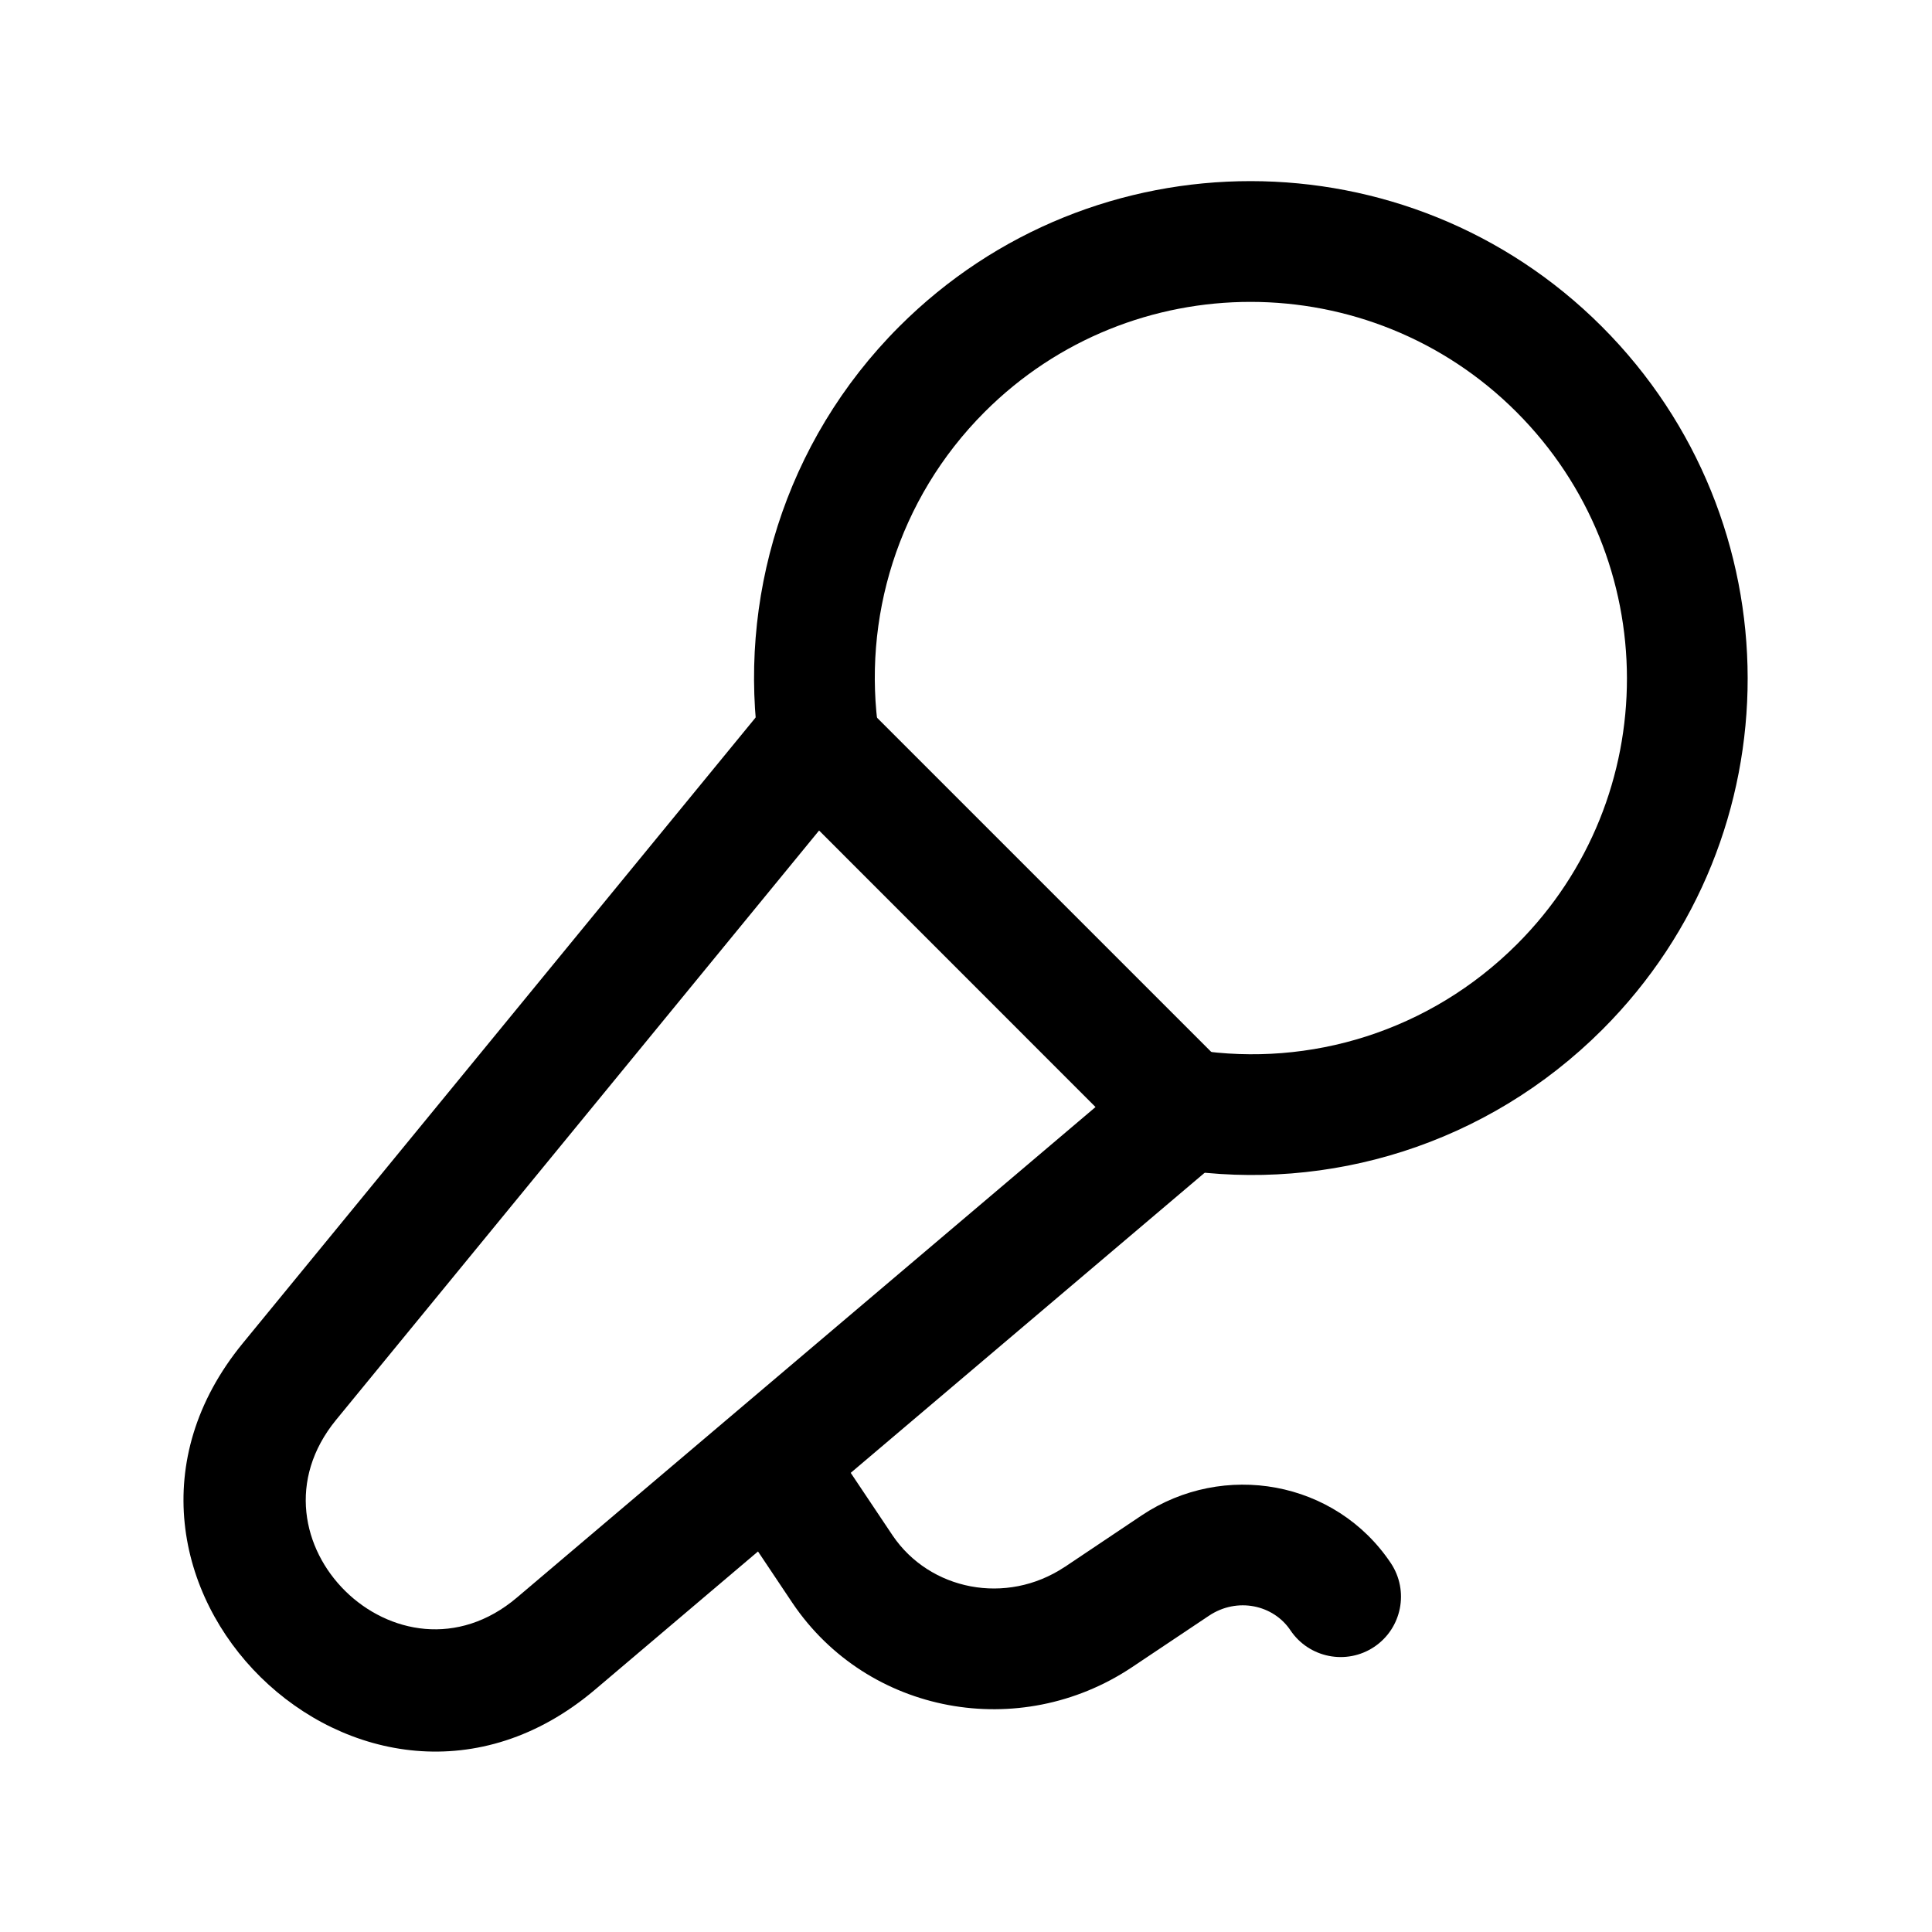
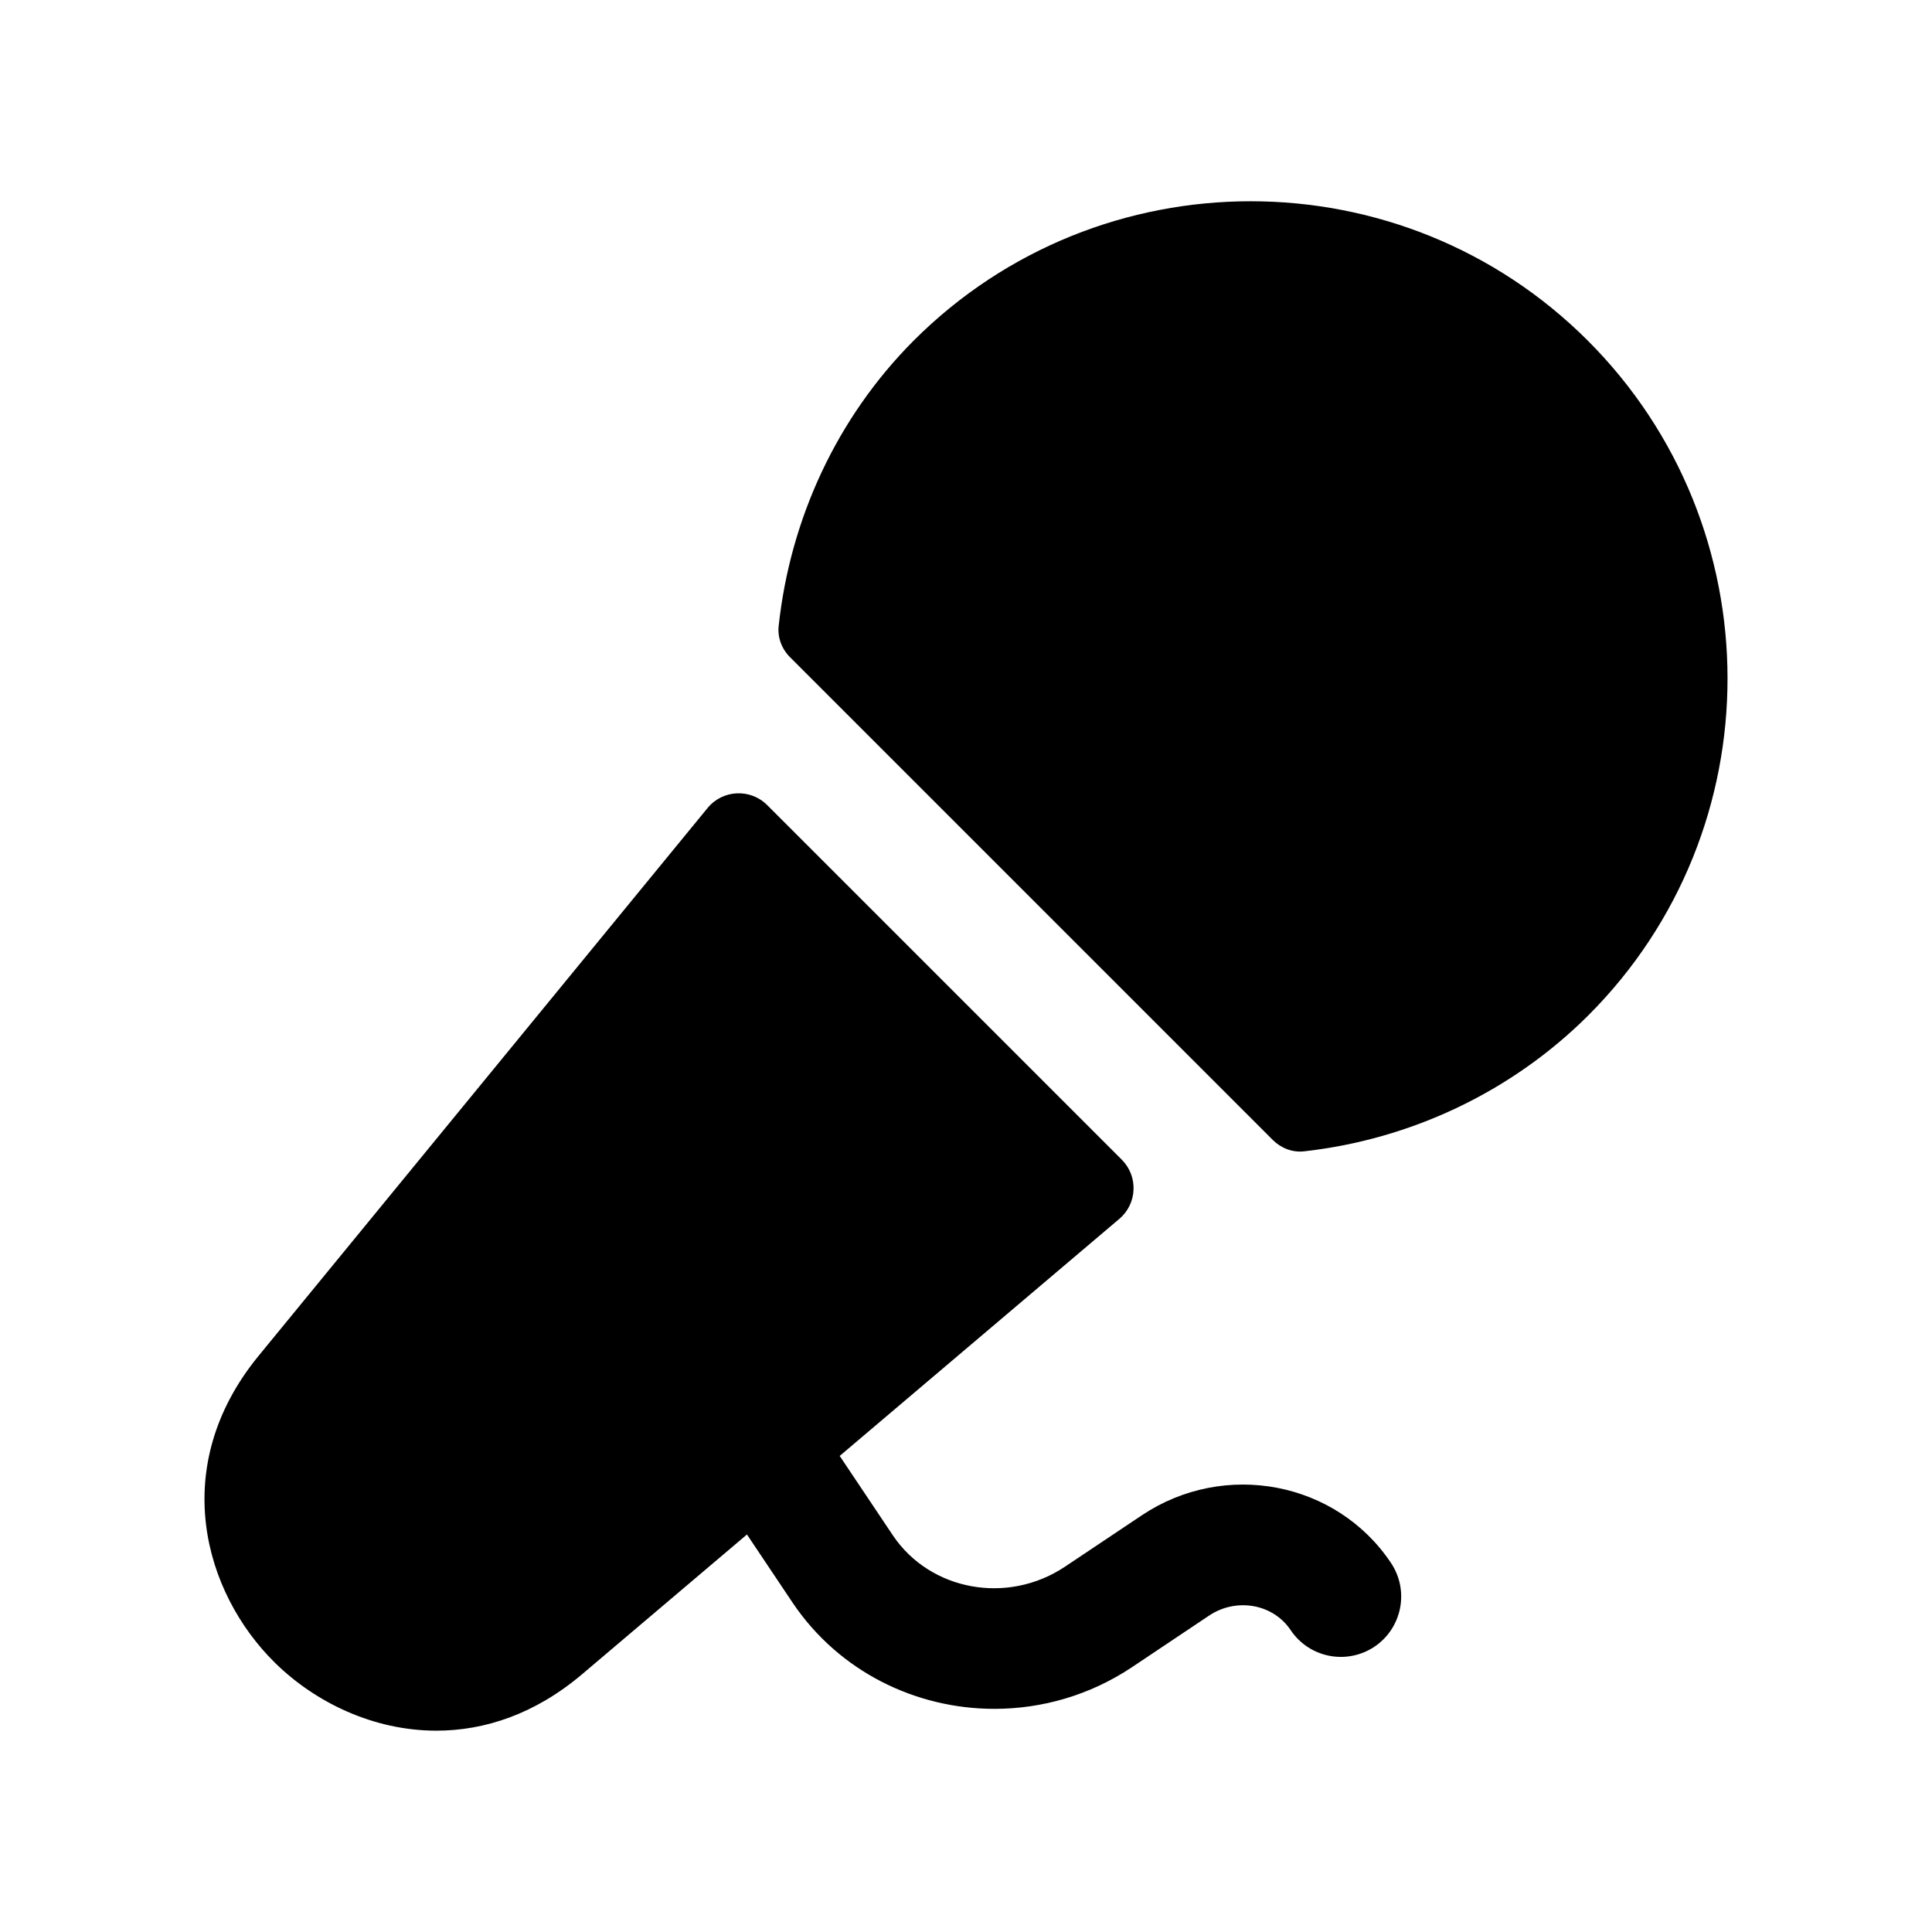
<svg xmlns="http://www.w3.org/2000/svg" width="24" height="24" viewBox="0 0 24 24" fill="none">
-   <path fill-rule="evenodd" clip-rule="evenodd" d="M9.341 17.81C9.685 17.58 10.151 17.672 10.381 18.017L11.089 19.075C11.549 19.754 12.499 19.948 13.226 19.465C13.226 19.465 13.226 19.465 13.227 19.465L14.182 18.825C15.2 18.145 16.59 18.391 17.277 19.417C17.507 19.762 17.415 20.227 17.071 20.458C16.727 20.688 16.261 20.596 16.03 20.252C15.819 19.936 15.369 19.836 15.017 20.072L14.057 20.714C12.666 21.639 10.781 21.299 9.845 19.914L9.843 19.911L9.134 18.851C8.904 18.506 8.997 18.04 9.341 17.81Z" fill="black" />
-   <path fill-rule="evenodd" clip-rule="evenodd" d="M11.171 4.056C13.584 1.644 17.493 1.652 19.898 4.056L19.898 4.056C22.308 6.467 22.318 10.377 19.905 12.79L19.905 12.79C18.468 14.226 16.5 14.81 14.633 14.527C14.223 14.464 13.941 14.082 14.004 13.673C14.066 13.263 14.448 12.982 14.858 13.044C16.27 13.258 17.756 12.817 18.845 11.729C20.669 9.905 20.665 6.945 18.837 5.117C17.017 3.297 14.057 3.292 12.232 5.117C12.232 5.117 12.232 5.117 12.232 5.117M12.232 5.117C11.146 6.204 10.708 7.697 10.918 9.106C10.979 9.515 10.696 9.897 10.287 9.958C9.877 10.019 9.495 9.736 9.434 9.327C9.158 7.469 9.734 5.494 11.171 4.056L11.171 4.056" fill="black" />
-   <path fill-rule="evenodd" clip-rule="evenodd" d="M10.083 8.452C10.294 8.442 10.5 8.521 10.65 8.671L15.246 13.267C15.394 13.415 15.473 13.618 15.465 13.828C15.456 14.037 15.36 14.234 15.2 14.369L7.392 20.989C7.392 20.989 7.392 20.989 7.392 20.989C4.529 23.416 0.639 19.587 3.016 16.686L3.016 16.686L9.54 8.726C9.674 8.562 9.871 8.463 10.083 8.452ZM10.175 10.317L4.176 17.637C2.956 19.126 4.954 21.09 6.422 19.845L6.422 19.845L13.609 13.752L10.175 10.317Z" fill="black" />
+   <path fill-rule="evenodd" clip-rule="evenodd" d="M14.185 18.823L13.228 19.463C12.516 19.937 11.557 19.762 11.093 19.075L10.431 18.086L13.905 15.141C14.128 14.952 14.142 14.613 13.935 14.406L9.53 10.001C9.321 9.792 8.977 9.809 8.79 10.037L3.212 16.843C2.086 18.218 2.529 19.783 3.417 20.657C3.92 21.151 4.643 21.499 5.421 21.499C6.017 21.499 6.645 21.295 7.232 20.797L9.279 19.062L9.848 19.912C10.425 20.767 11.378 21.228 12.353 21.228C12.94 21.228 13.536 21.061 14.061 20.711L15.019 20.07C15.358 19.843 15.814 19.923 16.033 20.25C16.264 20.594 16.728 20.686 17.074 20.456C17.417 20.225 17.51 19.76 17.279 19.415C16.602 18.402 15.213 18.137 14.185 18.823Z" fill="black" />
+   <path fill-rule="evenodd" clip-rule="evenodd" d="M19.724 4.231C17.414 1.923 13.658 1.923 11.35 4.231C10.393 5.191 9.816 6.45 9.673 7.775C9.657 7.919 9.711 8.061 9.814 8.164L15.812 14.162C15.915 14.264 16.057 14.319 16.202 14.302C17.519 14.154 18.773 13.569 19.731 12.613C22.039 10.305 22.036 6.544 19.724 4.231Z" fill="black" />
</svg>
